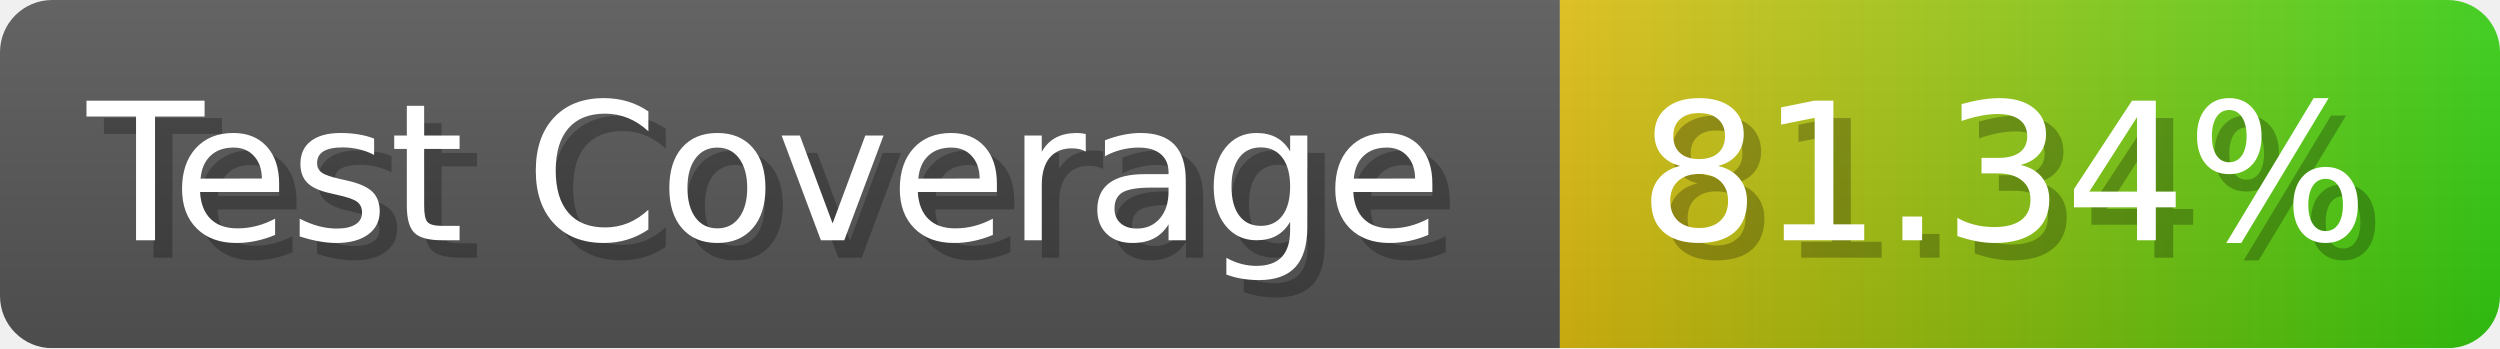
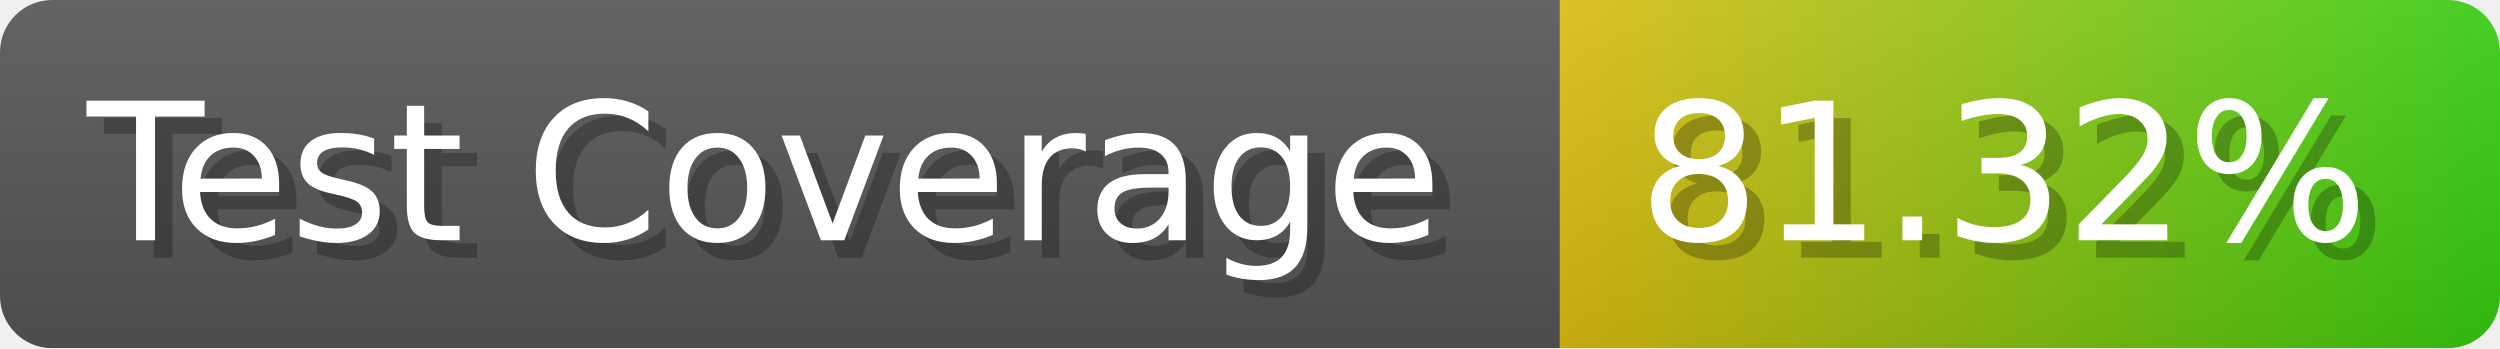
- <svg xmlns="http://www.w3.org/2000/svg" width="143.6" height="20" viewBox="0 0 1436 200" role="img" aria-label="Test Coverage: 81.34%">
+ <svg xmlns="http://www.w3.org/2000/svg" width="143.6" height="20" viewBox="0 0 1436 200" role="img" aria-label="Test Coverage: 81.32%">
  <linearGradient id="a" x2="0" y2="100%">
    <stop offset="0" stop-opacity=".1" stop-color="#EEE" />
    <stop offset="1" stop-opacity=".1" />
  </linearGradient>
  <mask id="m">
    <rect width="1436" height="200" rx="30" fill="#FFF" />
  </mask>
  <g mask="url(#m)">
    <rect width="896" height="200" fill="#555" />
    <rect width="540" height="200" fill="url(#x)" x="896" />
    <rect width="1436" height="200" fill="url(#a)" />
  </g>
  <g aria-hidden="true" fill="#fff" text-anchor="start" font-family="Verdana,DejaVu Sans,sans-serif" font-size="110">
    <text x="60" y="148" textLength="796" fill="#000" opacity="0.25">Test Coverage</text>
    <text x="50" y="138" textLength="796">Test Coverage</text>
-     <text x="951" y="148" textLength="440" fill="#000" opacity="0.25">81.34%</text>
-     <text x="941" y="138" textLength="440">81.34%</text>
+     <text x="951" y="148" textLength="440" fill="#000" opacity="0.25">81.32%</text>
+     <text x="941" y="138" textLength="440">81.32%</text>
  </g>
  <linearGradient id="x" x1="0%" y1="0%" x2="100%" y2="0%">
    <stop offset="0%" style="stop-color:#DB1" />
    <stop offset="100%" style="stop-color:#3C1" />
  </linearGradient>
</svg>
